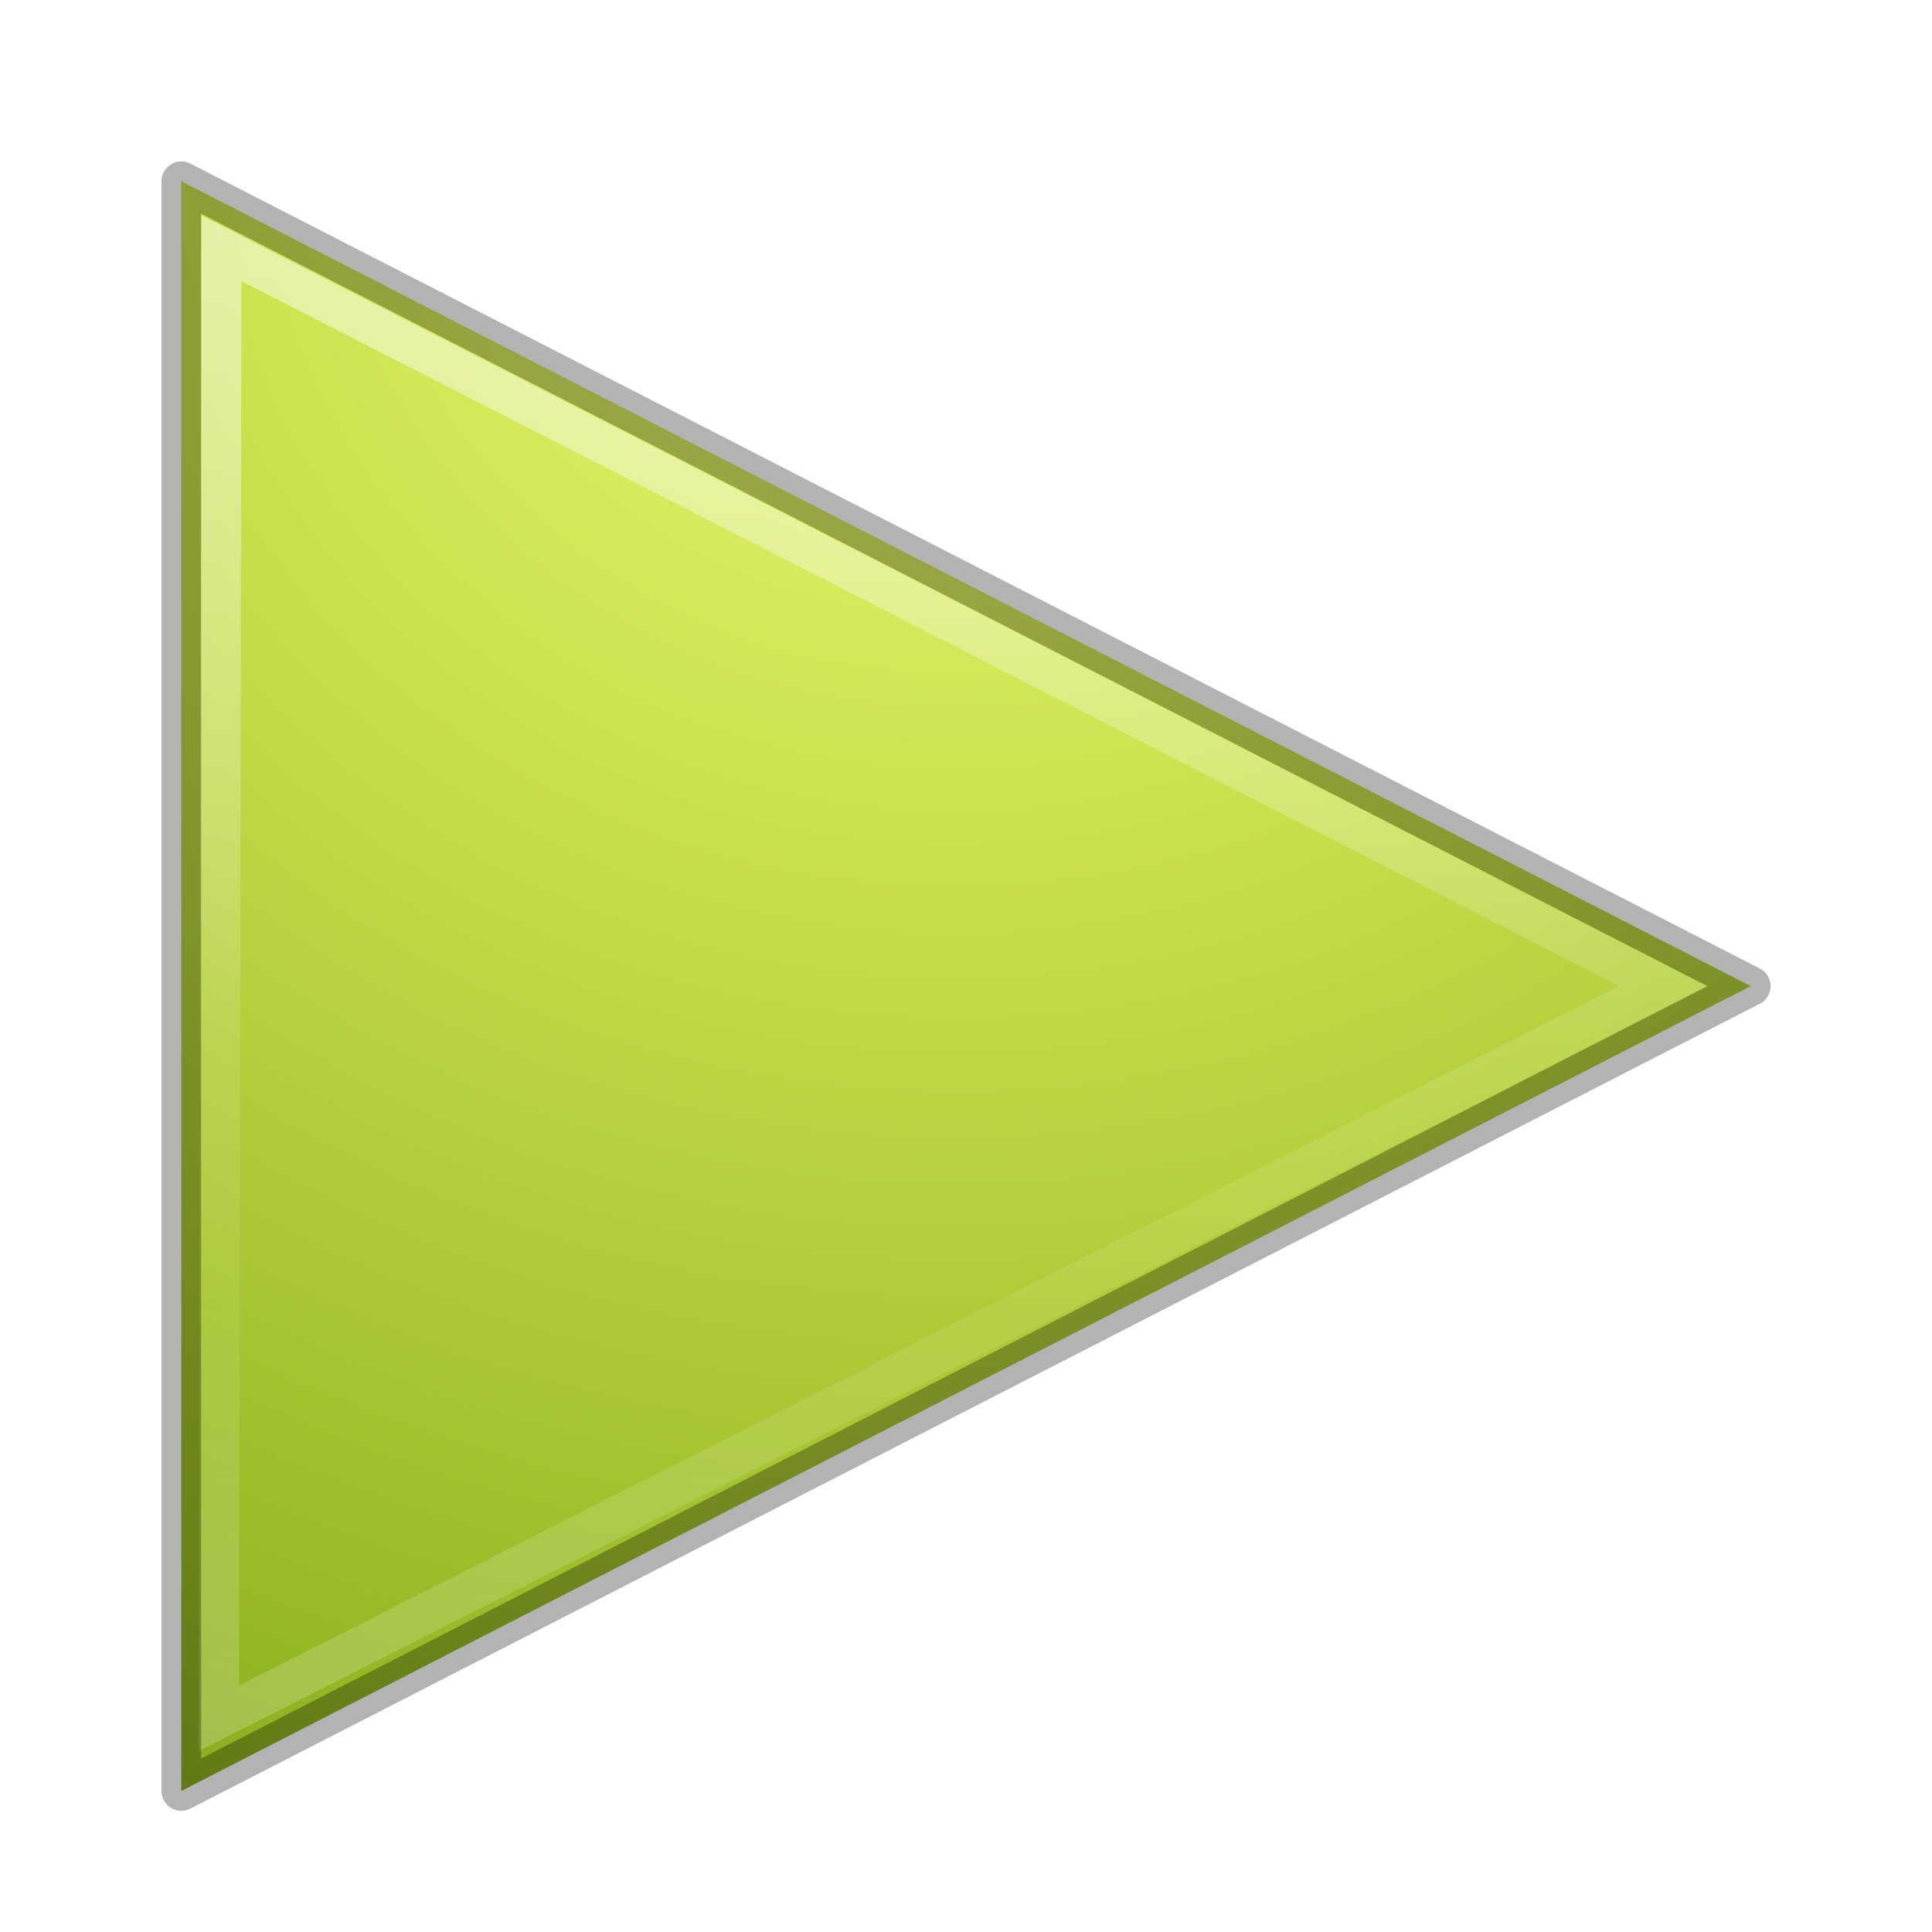
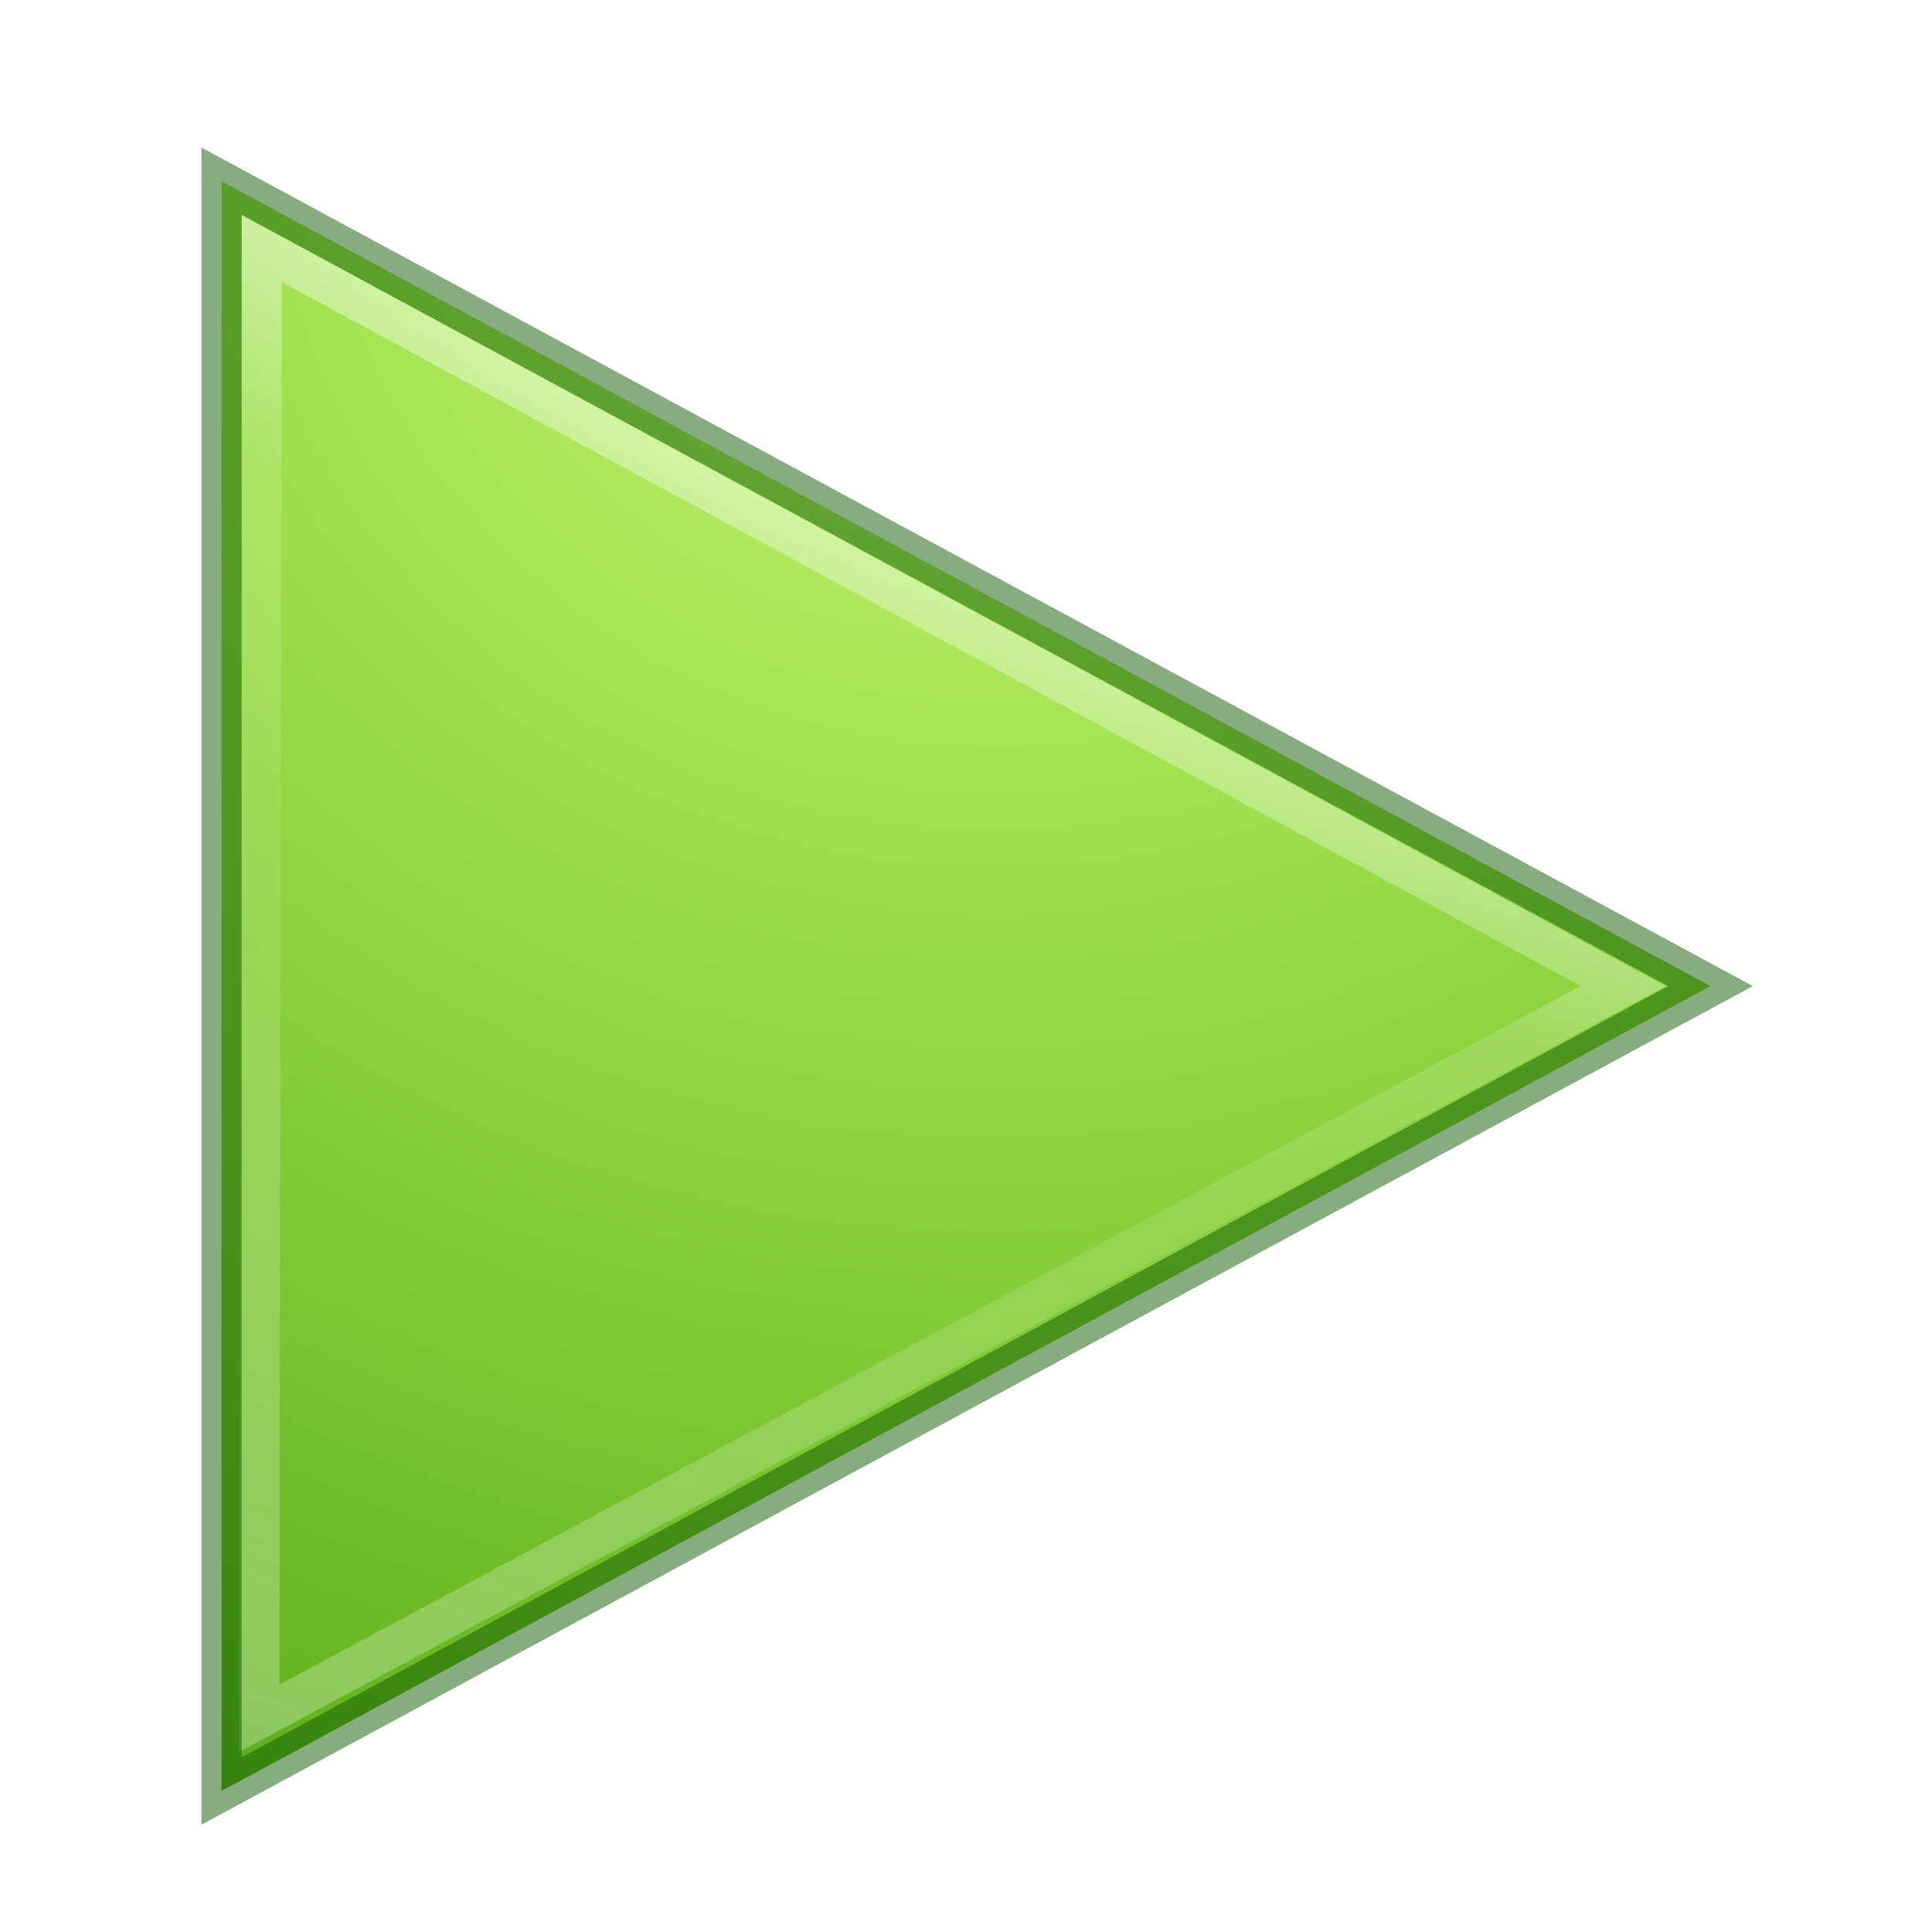
<svg xmlns="http://www.w3.org/2000/svg" xmlns:xlink="http://www.w3.org/1999/xlink" version="1.1" width="48" height="48" id="svg3326">
  <defs id="defs3328">
-     <linearGradient x1="22.369" y1="8.683" x2="22.369" y2="38.274" id="linearGradient3109-2" xlink:href="#linearGradient3289" gradientUnits="userSpaceOnUse" gradientTransform="matrix(1.25811,0,0,1.250486,-4.142462,-4.952789)" />
+     <linearGradient x1="21.076" y1="11.285" x2="8.466" y2="38.111" id="linearGradient3109-2" xlink:href="#linearGradient3289" gradientUnits="userSpaceOnUse" gradientTransform="matrix(1.25811,0,0,1.250486,-3.142043,-4.952789)" />
    <linearGradient id="linearGradient3289">
      <stop id="stop3291" style="stop-color:#ffffff;stop-opacity:1" offset="0" />
-       <stop id="stop3293" style="stop-color:#ffffff;stop-opacity:0.235" offset="0.544" />
-       <stop id="stop3295" style="stop-color:#ffffff;stop-opacity:0.157" offset="0.717" />
+       <stop id="stop3293" style="stop-color:#ffffff;stop-opacity:0.235" offset="0.242" />
+       <stop id="stop3295" style="stop-color:#ffffff;stop-opacity:0.157" offset="0.458" />
      <stop id="stop3297" style="stop-color:#ffffff;stop-opacity:0.392" offset="1" />
    </linearGradient>
-     <linearGradient id="linearGradient3242-7-0">
-       <stop id="stop3244-5-5" style="stop-color:#eef87e;stop-opacity:1" offset="0" />
-       <stop id="stop3246-9-0" style="stop-color:#cde34f;stop-opacity:1" offset="0.262" />
-       <stop id="stop3248-7-3" style="stop-color:#93b723;stop-opacity:1" offset="0.661" />
-       <stop id="stop3250-8-4" style="stop-color:#5a7e0d;stop-opacity:1" offset="1" />
+     <radialGradient cx="65.598" cy="48.745" r="31" fx="65.598" fy="48.745" id="radialGradient3324" xlink:href="#linearGradient3242-7-3-8-0-4-58-06" gradientUnits="userSpaceOnUse" gradientTransform="matrix(0,2.015569,-2.192748,0,131.642,-129.0656)" />
+     <linearGradient id="linearGradient3242-7-3-8-0-4-58-06">
+       <stop offset="0" style="stop-color:#cdf87e;stop-opacity:1" id="stop3244-5-8-5-6-4-3-8" />
+       <stop offset="0.262" style="stop-color:#a2e34f;stop-opacity:1" id="stop3246-9-5-1-5-3-0-7" />
+       <stop offset="0.661" style="stop-color:#68b723;stop-opacity:1" id="stop3248-7-2-0-7-5-35-9" />
+       <stop offset="1" style="stop-color:#1d7e0d;stop-opacity:1" id="stop3250-8-2-8-5-6-40-4" />
    </linearGradient>
-     <radialGradient cx="65.598" cy="48.745" r="31" fx="65.598" fy="48.745" id="radialGradient3324" xlink:href="#linearGradient3242-7-0" gradientUnits="userSpaceOnUse" gradientTransform="matrix(0,2.015569,-2.192748,0,130.6416,-129.0656)" />
  </defs>
-   <g id="layer1">
-     <path d="m 4.504,44.496 0,-39.993 L 43.496,24.5 4.504,44.496 z" id="path3375" style="color:#000000;fill:url(#radialGradient3324);fill-opacity:1;fill-rule:nonzero;stroke:none;stroke-width:0.985;marker:none;visibility:visible;display:inline;overflow:visible;enable-background:accumulate" />
-     <path d="M 5.437,42.692 5.5,6.169 41.324,24.5 5.437,42.692 z" id="path2294" style="opacity:0.5;color:#000000;fill:none;stroke:url(#linearGradient3109-2);stroke-width:1;stroke-linecap:butt;stroke-linejoin:miter;stroke-miterlimit:4;stroke-opacity:1;stroke-dasharray:none;stroke-dashoffset:0;marker:none;visibility:visible;display:inline;overflow:visible;enable-background:accumulate" />
-     <path d="m 4.504,44.496 0,-39.993 L 43.496,24.5 4.504,44.496 z" id="path3375-9" style="opacity:0.3;color:#000000;fill:none;stroke:#000000;stroke-width:0.985;stroke-linecap:round;stroke-linejoin:round;stroke-miterlimit:4;stroke-opacity:1;stroke-dasharray:none;stroke-dashoffset:0;marker:none;visibility:visible;display:inline;overflow:visible;enable-background:accumulate" />
-   </g>
+   <path style="color:#000000;display:inline;overflow:visible;visibility:visible;fill:url(#radialGradient3324);fill-opacity:1;fill-rule:nonzero;stroke:none;stroke-width:0.985;marker:none;enable-background:accumulate" id="path3375" d="m 5.504,44.496 0,-39.993 36.993,19.996 z" />
+   <path style="color:#000000;display:inline;overflow:visible;visibility:visible;opacity:0.7;fill:none;stroke:url(#linearGradient3109-2);stroke-width:1;stroke-linecap:butt;stroke-linejoin:miter;stroke-miterlimit:4;stroke-dasharray:none;stroke-dashoffset:0;stroke-opacity:1;marker:none;enable-background:accumulate" id="path2294" d="M 6.437,42.692 6.5,6.169 40.324,24.5 Z" />
+   <path style="color:#000000;clip-rule:nonzero;display:inline;overflow:visible;visibility:visible;opacity:0.5;isolation:auto;mix-blend-mode:normal;color-interpolation:sRGB;color-interpolation-filters:linearRGB;solid-color:#000000;solid-opacity:1;fill:none;fill-opacity:1;fill-rule:nonzero;stroke:#0f5a00;stroke-width:1;stroke-linecap:round;stroke-linejoin:miter;stroke-miterlimit:4;stroke-dasharray:none;stroke-dashoffset:0;stroke-opacity:1;marker:none;color-rendering:auto;image-rendering:auto;shape-rendering:auto;text-rendering:auto;enable-background:accumulate" id="path3375-9" d="m 5.504,44.496 0,-39.993 36.993,19.996 z" />
</svg>
